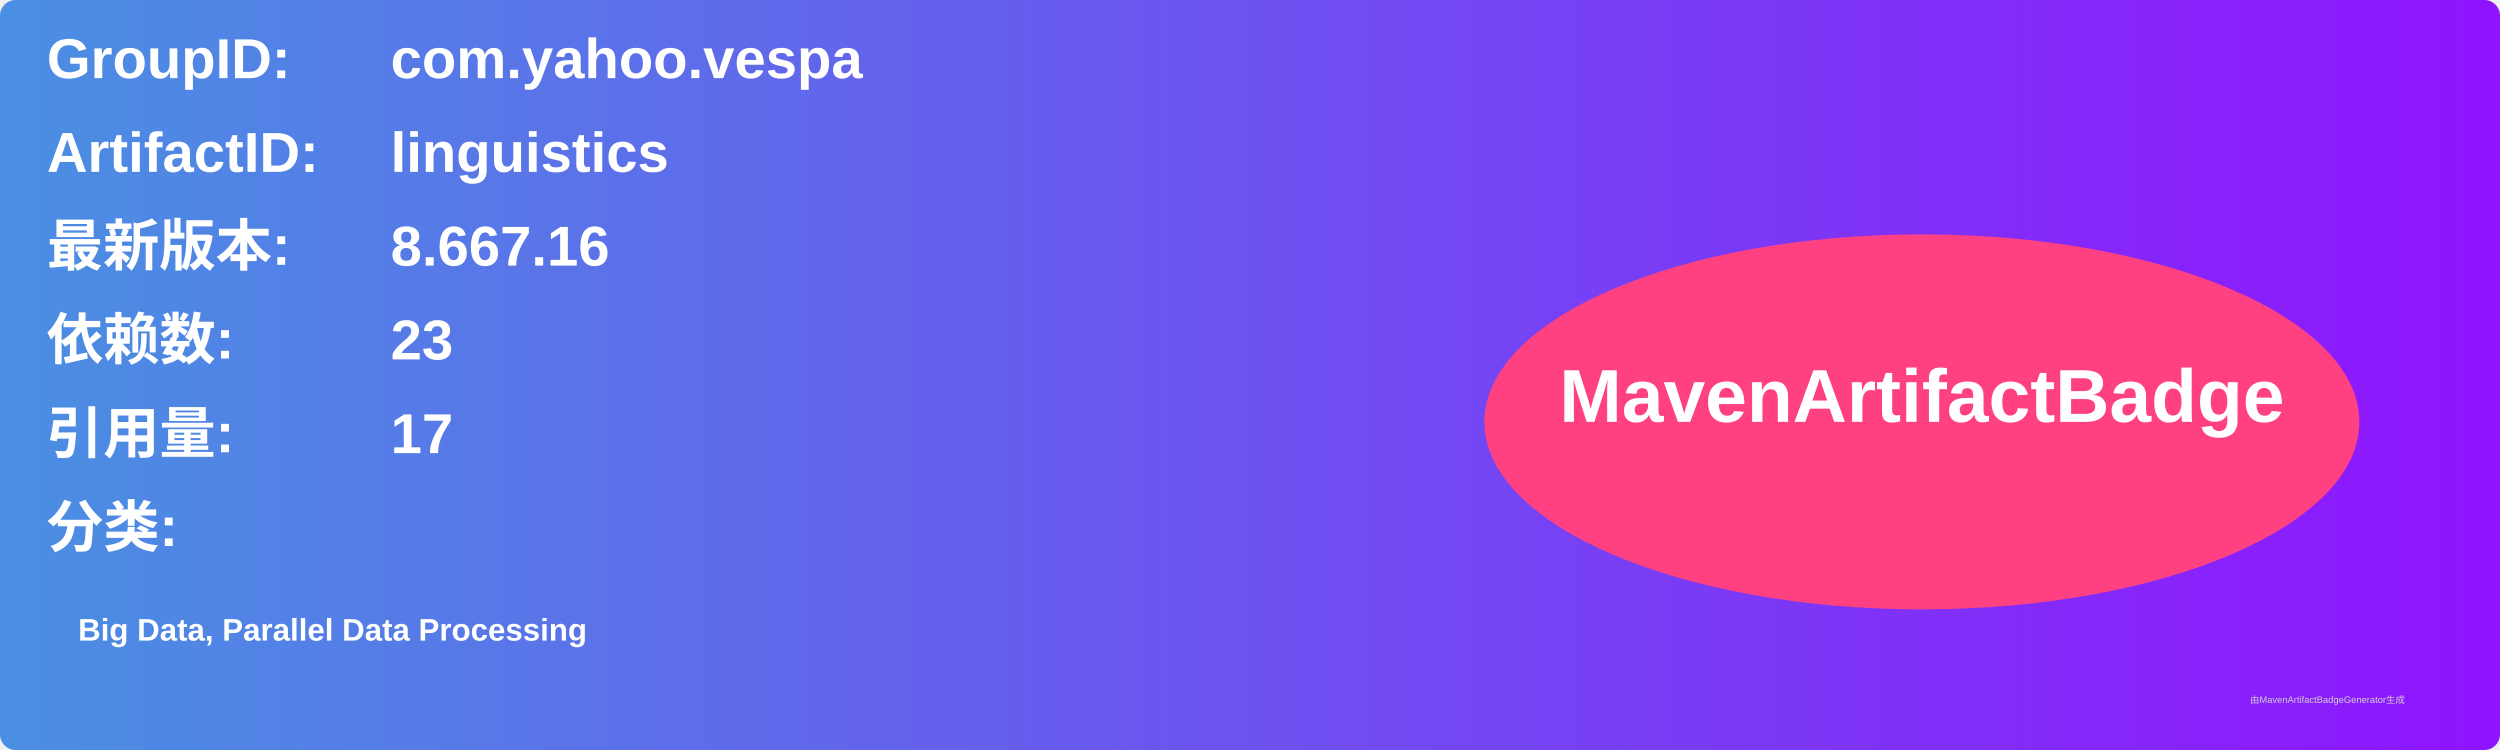
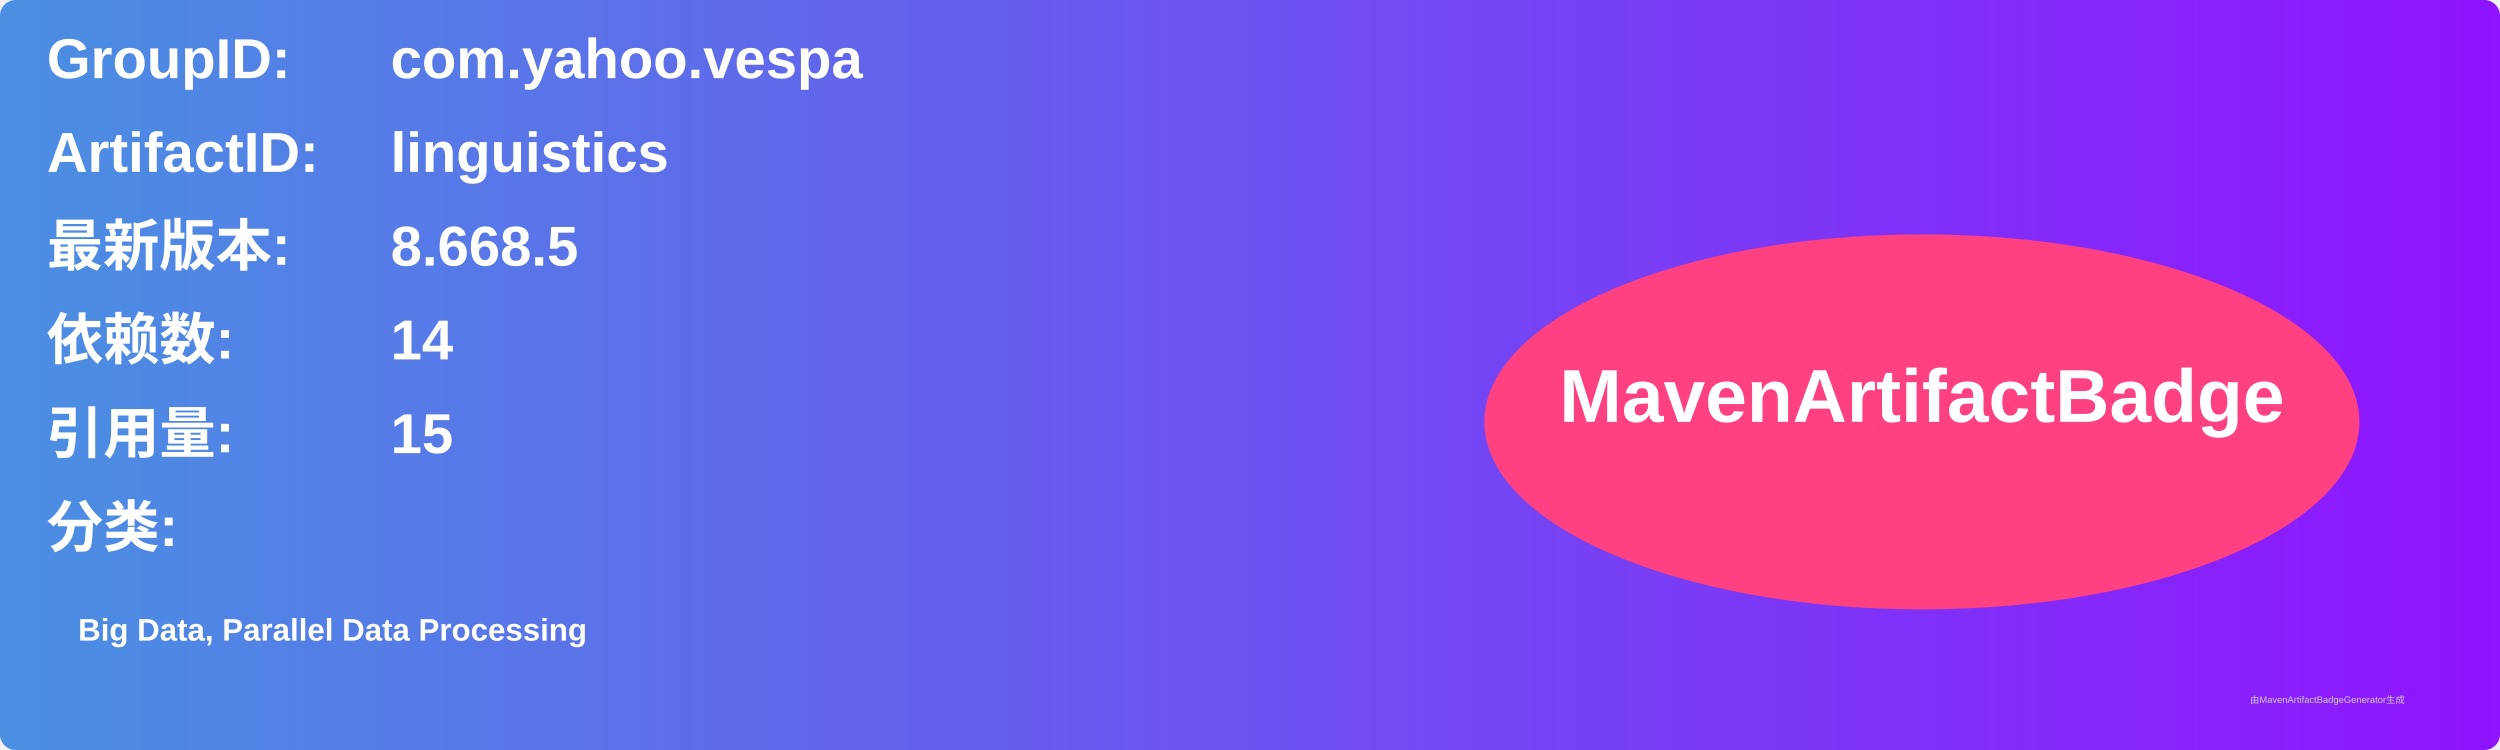
<svg xmlns="http://www.w3.org/2000/svg" width="800" height="240" viewBox="0 0 800 240">
  <linearGradient id="grad" x1="0%" y1="0%" x2="100%" y2="0%">
    <stop offset="0%" stop-color="#4a90e2" />
    <stop offset="100%" stop-color="#9013fe" />
  </linearGradient>
  <rect width="100%" height="100%" rx="5" ry="5" fill="url(#grad)" />
  <g transform="translate(15, 15)">
    <text x="0" y="10" font-family="Arial" font-size="18" fill="white" font-weight="bold" width="260">GroupID:</text>
    <text x="110" y="10" font-family="Arial" font-size="18" fill="white" font-weight="bold" width="460">com.yahoo.vespa</text>
    <text x="0" y="40" font-family="Arial" font-size="18" fill="white" font-weight="bold" width="260">ArtifactID:</text>
    <text x="110" y="40" font-family="Arial" font-size="18" fill="white" font-weight="bold" width="460">linguistics</text>
    <text x="0" y="70" font-family="Arial" font-size="18" fill="white" font-weight="bold">最新版本:</text>
    <text x="110" y="70" font-family="Arial" font-size="18" fill="white" font-weight="bold">
-       <tspan font-weight="bold">8.667.16</tspan>
+       <tspan font-weight="bold">8.668.5</tspan>
    </text>
    <text x="0" y="100" font-family="Arial" font-size="18" fill="white" font-weight="bold">依赖数: </text>
    <text x="110" y="100" font-family="Arial" font-size="18" fill="white">
-       <tspan font-weight="bold">23</tspan>
+       <tspan font-weight="bold">14</tspan>
    </text>
    <text x="0" y="130" font-family="Arial" font-size="18" fill="white" font-weight="bold">引用量: </text>
    <text x="110" y="130" font-family="Arial" font-size="18" fill="white">
-       <tspan font-weight="bold">17</tspan>
+       <tspan font-weight="bold">15</tspan>
    </text>
    <text x="0" y="160" font-family="Arial" font-size="18" fill="white" font-weight="bold">分类:</text>
    <text x="10" y="190" font-family="Arial" font-size="10" fill="white">
      <tspan font-weight="bold">Big Data, Parallel Data Processing</tspan>
    </text>
    <ellipse cx="600" cy="120" rx="140" ry="60" fill="#ff4081" />
    <text x="600" y="120" text-anchor="middle" font-family="Arial" font-size="24" fill="white" font-weight="bold">MavenArtifactBadge</text>
  </g>
  <text x="720" y="225" font-family="Arial" font-size="3" fill="#d0d0d0">由MavenArtifactBadgeGenerator生成</text>
</svg>
